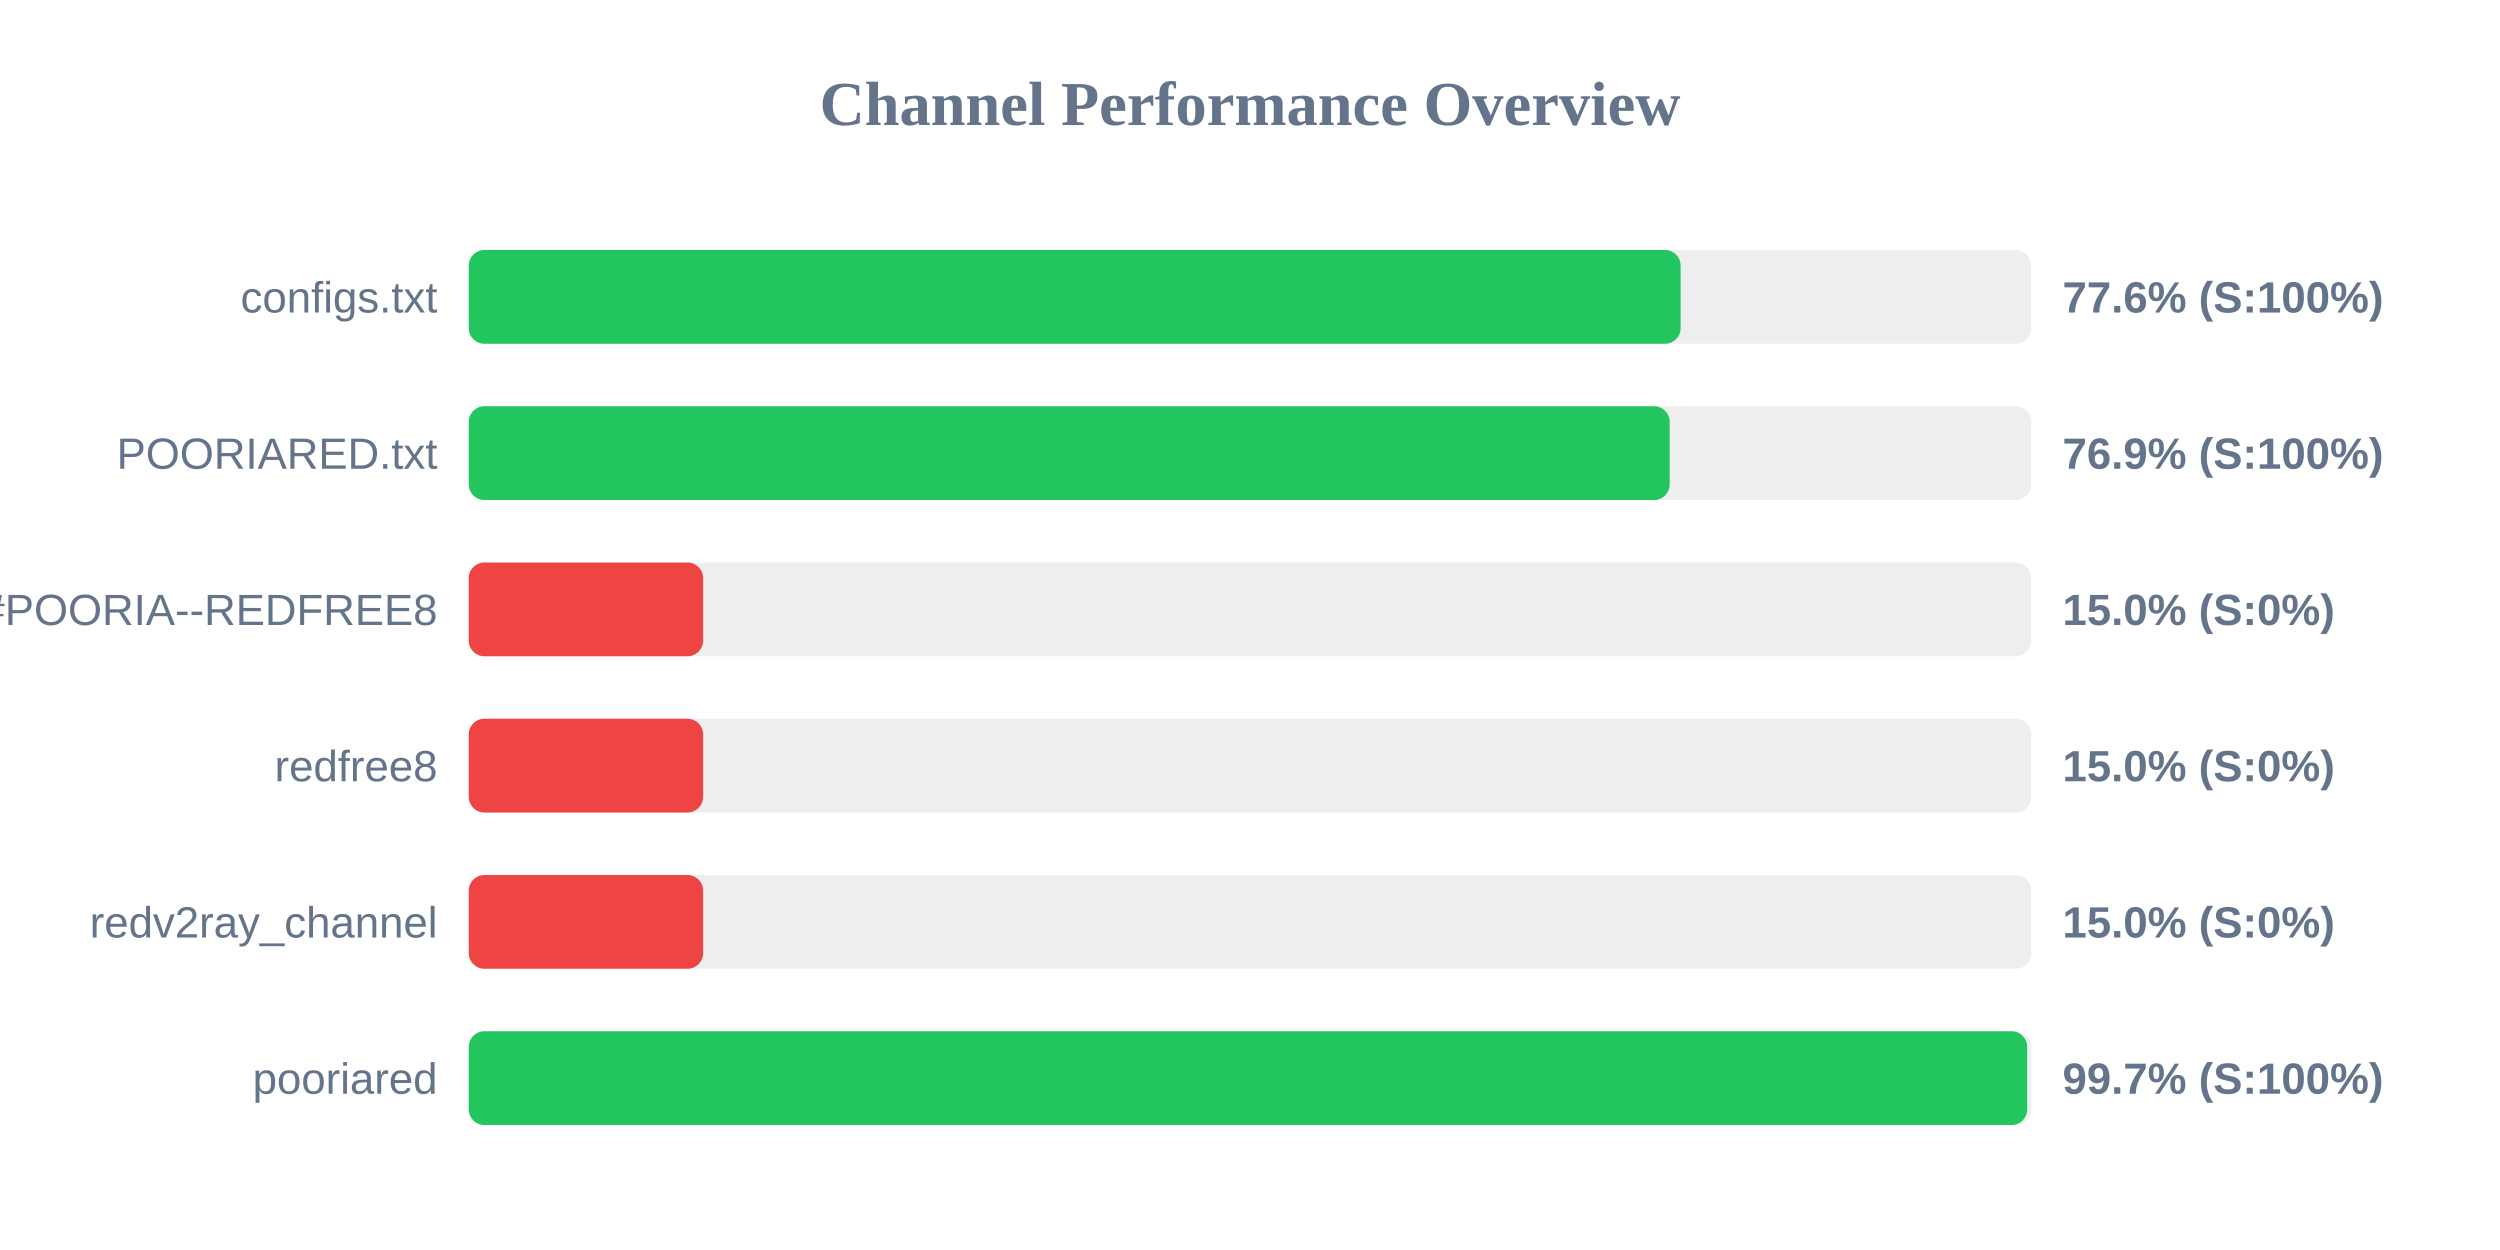
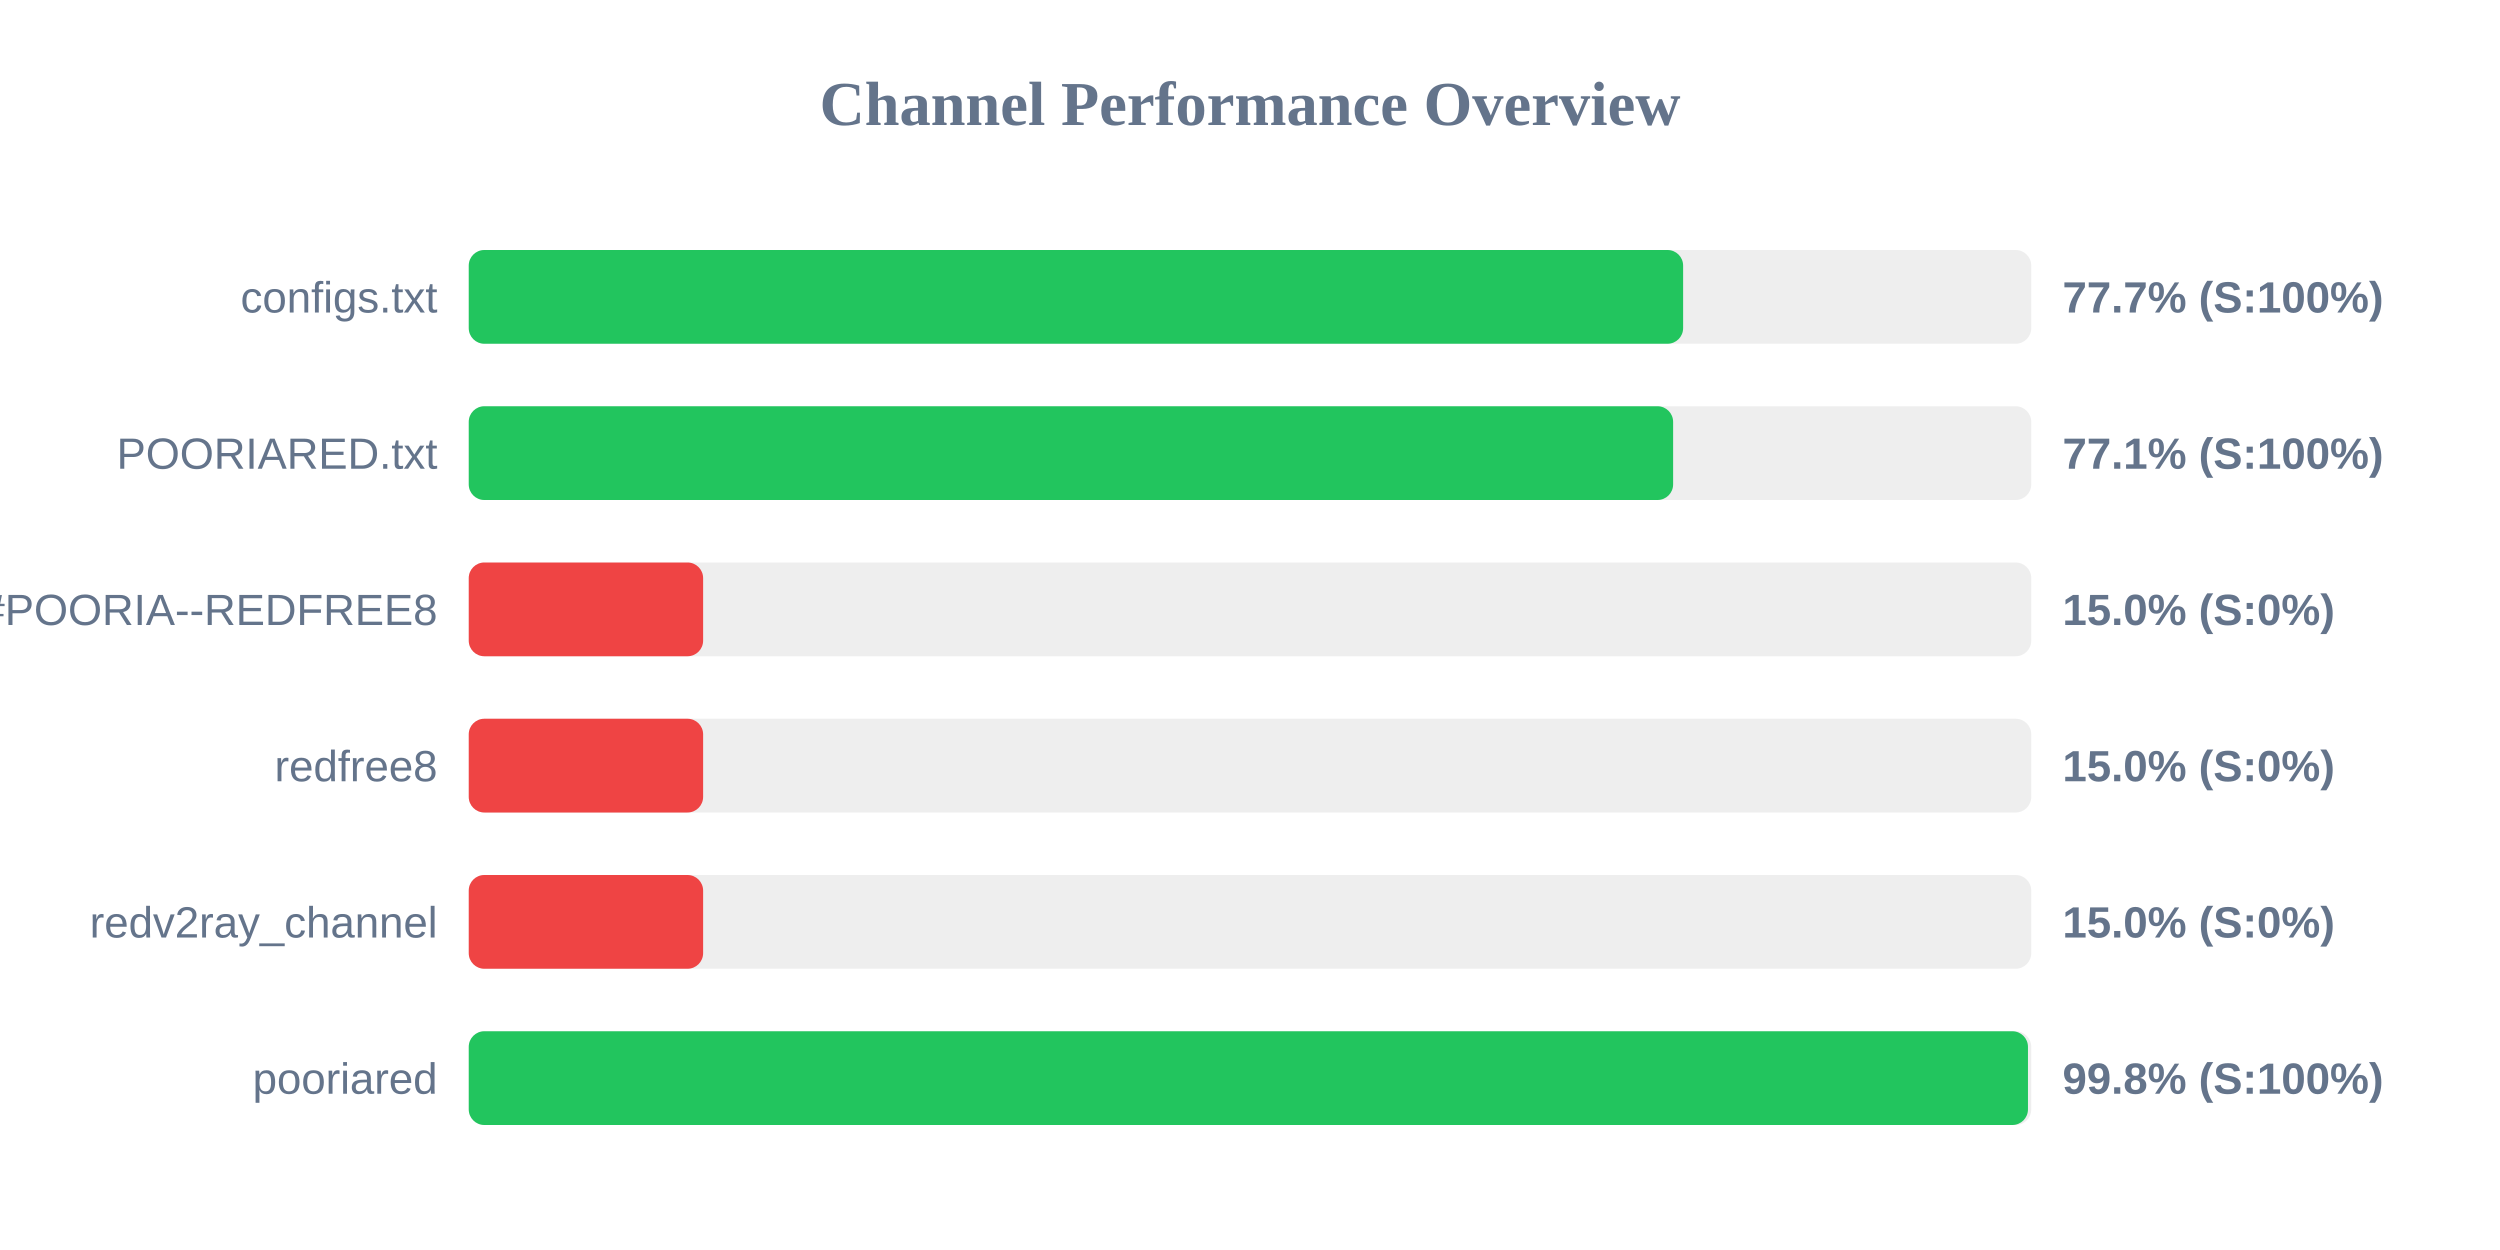
<svg xmlns="http://www.w3.org/2000/svg" width="800" height="400" version="1.1">
  <style>
        .row { font: 14px Arial; fill: #64748b; }
        .score { font: bold 14px Arial; fill: #64748b; }
    </style>
  <text x="400" y="40" text-anchor="middle" font-size="20px" font-weight="bold" fill="#64748b">Channel Performance Overview</text>
  <rect x="150" y="80" width="500" height="30" fill="#eee" rx="5" />
-   <rect x="150" y="80" width="387.8" height="30" fill="#22c55e" rx="5" />
+   <rect x="150" y="80" width="388.6" height="30" fill="#22c55e" rx="5" />
  <text x="140" y="100" text-anchor="end" class="row">configs.txt</text>
-   <text x="660" y="100" text-anchor="start" class="score">77.6% (S:100%)</text>
+   <text x="660" y="100" text-anchor="start" class="score">77.7% (S:100%)</text>
  <rect x="150" y="130" width="500" height="30" fill="#eee" rx="5" />
-   <rect x="150" y="130" width="384.3" height="30" fill="#22c55e" rx="5" />
+   <rect x="150" y="130" width="385.4" height="30" fill="#22c55e" rx="5" />
  <text x="140" y="150" text-anchor="end" class="row">POORIARED.txt</text>
-   <text x="660" y="150" text-anchor="start" class="score">76.9% (S:100%)</text>
+   <text x="660" y="150" text-anchor="start" class="score">77.1% (S:100%)</text>
  <rect x="150" y="180" width="500" height="30" fill="#eee" rx="5" />
  <rect x="150" y="180" width="75.0" height="30" fill="#ef4444" rx="5" />
  <text x="140" y="200" text-anchor="end" class="row">POORIA--REDFREE8.txt#POORIA--REDFREE8</text>
  <text x="660" y="200" text-anchor="start" class="score">15.0% (S:0%)</text>
  <rect x="150" y="230" width="500" height="30" fill="#eee" rx="5" />
  <rect x="150" y="230" width="75.0" height="30" fill="#ef4444" rx="5" />
  <text x="140" y="250" text-anchor="end" class="row">redfree8</text>
  <text x="660" y="250" text-anchor="start" class="score">15.0% (S:0%)</text>
  <rect x="150" y="280" width="500" height="30" fill="#eee" rx="5" />
  <rect x="150" y="280" width="75.0" height="30" fill="#ef4444" rx="5" />
  <text x="140" y="300" text-anchor="end" class="row">redv2ray_channel</text>
  <text x="660" y="300" text-anchor="start" class="score">15.0% (S:0%)</text>
  <rect x="150" y="330" width="500" height="30" fill="#eee" rx="5" />
-   <rect x="150" y="330" width="498.7" height="30" fill="#22c55e" rx="5" />
+   <rect x="150" y="330" width="498.95" height="30" fill="#22c55e" rx="5" />
  <text x="140" y="350" text-anchor="end" class="row">pooriared</text>
-   <text x="660" y="350" text-anchor="start" class="score">99.7% (S:100%)</text>
+   <text x="660" y="350" text-anchor="start" class="score">99.8% (S:100%)</text>
</svg>
